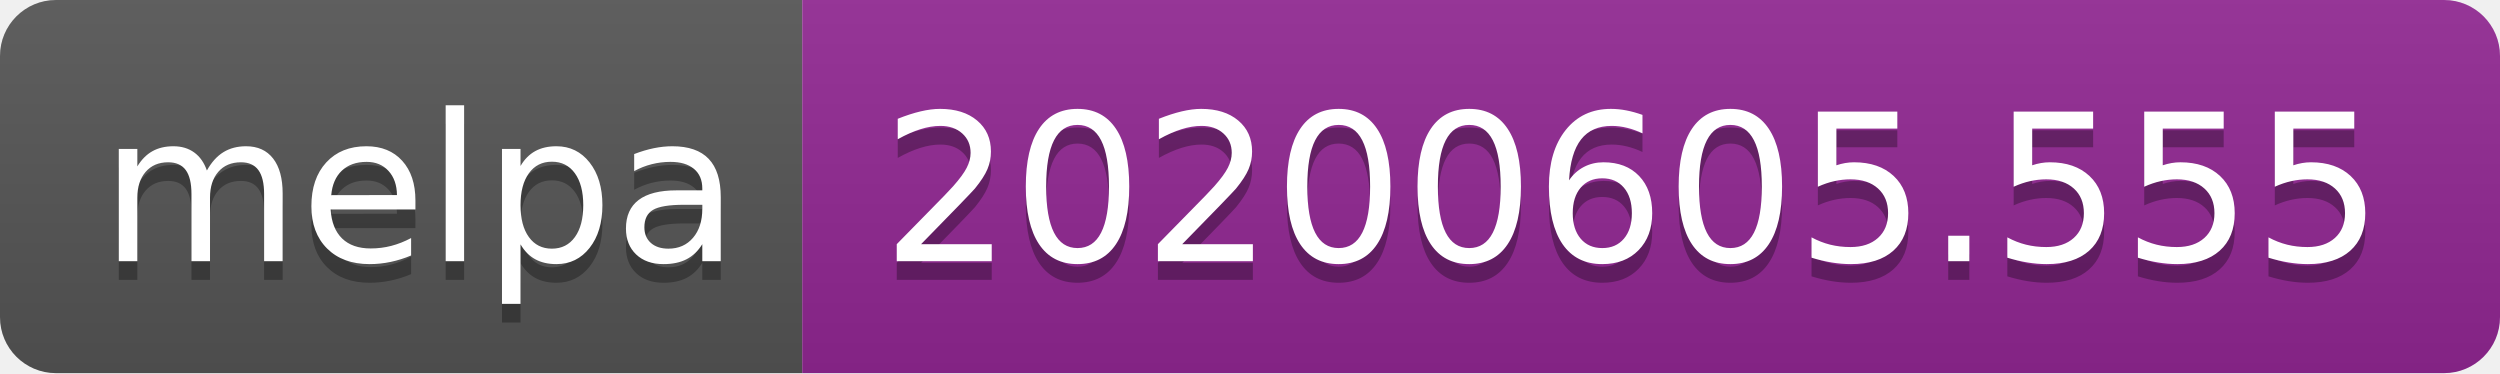
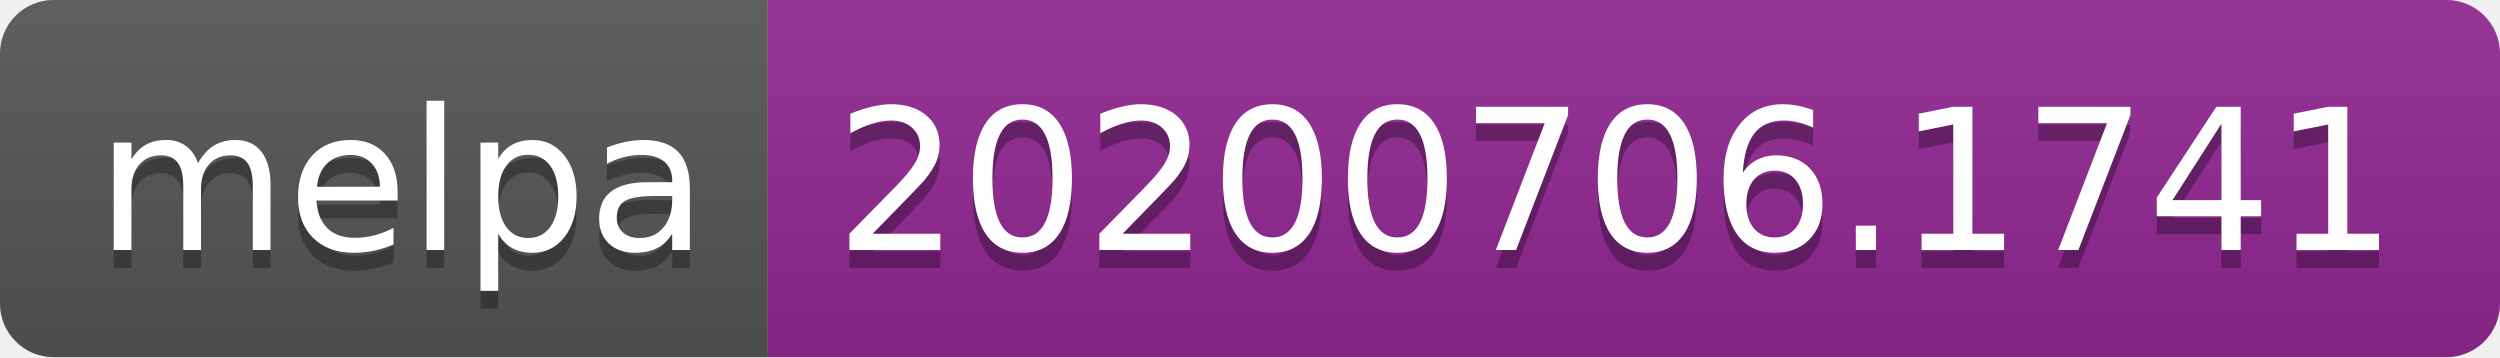
- <svg xmlns="http://www.w3.org/2000/svg" width="134" height="20">
+ <svg xmlns="http://www.w3.org/2000/svg" width="140" height="20">
  <linearGradient id="s" x2="0" y2="100%">
    <stop offset="0" stop-color="#bbb" stop-opacity=".1" />
    <stop offset="1" stop-opacity=".1" />
  </linearGradient>
  <clipPath id="r">
-     <rect width="134" height="20" rx="3" fill="#fff" />
+     <rect width="140" height="20" rx="3" fill="#fff" />
  </clipPath>
  <g clip-path="url(#r)">
    <rect width="43" height="20" fill="#555" />
-     <rect x="43" width="91" height="20" fill="#922793" />
-     <rect width="134" height="20" fill="url(#s)" />
+     <rect x="43" width="97" height="20" fill="#922793" />
+     <rect width="140" height="20" fill="url(#s)" />
  </g>
  <g fill="#fff" text-anchor="middle" font-family="Verdana,Geneva,DejaVu Sans,sans-serif" text-rendering="geometricPrecision" font-size="110">
    <text x="225" y="150" fill="#010101" fill-opacity=".3" transform="scale(.1)" textLength="330">melpa</text>
    <text x="225" y="140" transform="scale(.1)" textLength="330">melpa</text>
-     <text x="875" y="150" fill="#010101" fill-opacity=".3" transform="scale(.1)" textLength="810">20200605.555</text>
-     <text x="875" y="140" transform="scale(.1)" textLength="810">20200605.555</text>
+     <text x="905" y="150" fill="#010101" fill-opacity=".3" transform="scale(.1)" textLength="870">20200706.1741</text>
+     <text x="905" y="140" transform="scale(.1)" textLength="870">20200706.1741</text>
  </g>
</svg>
